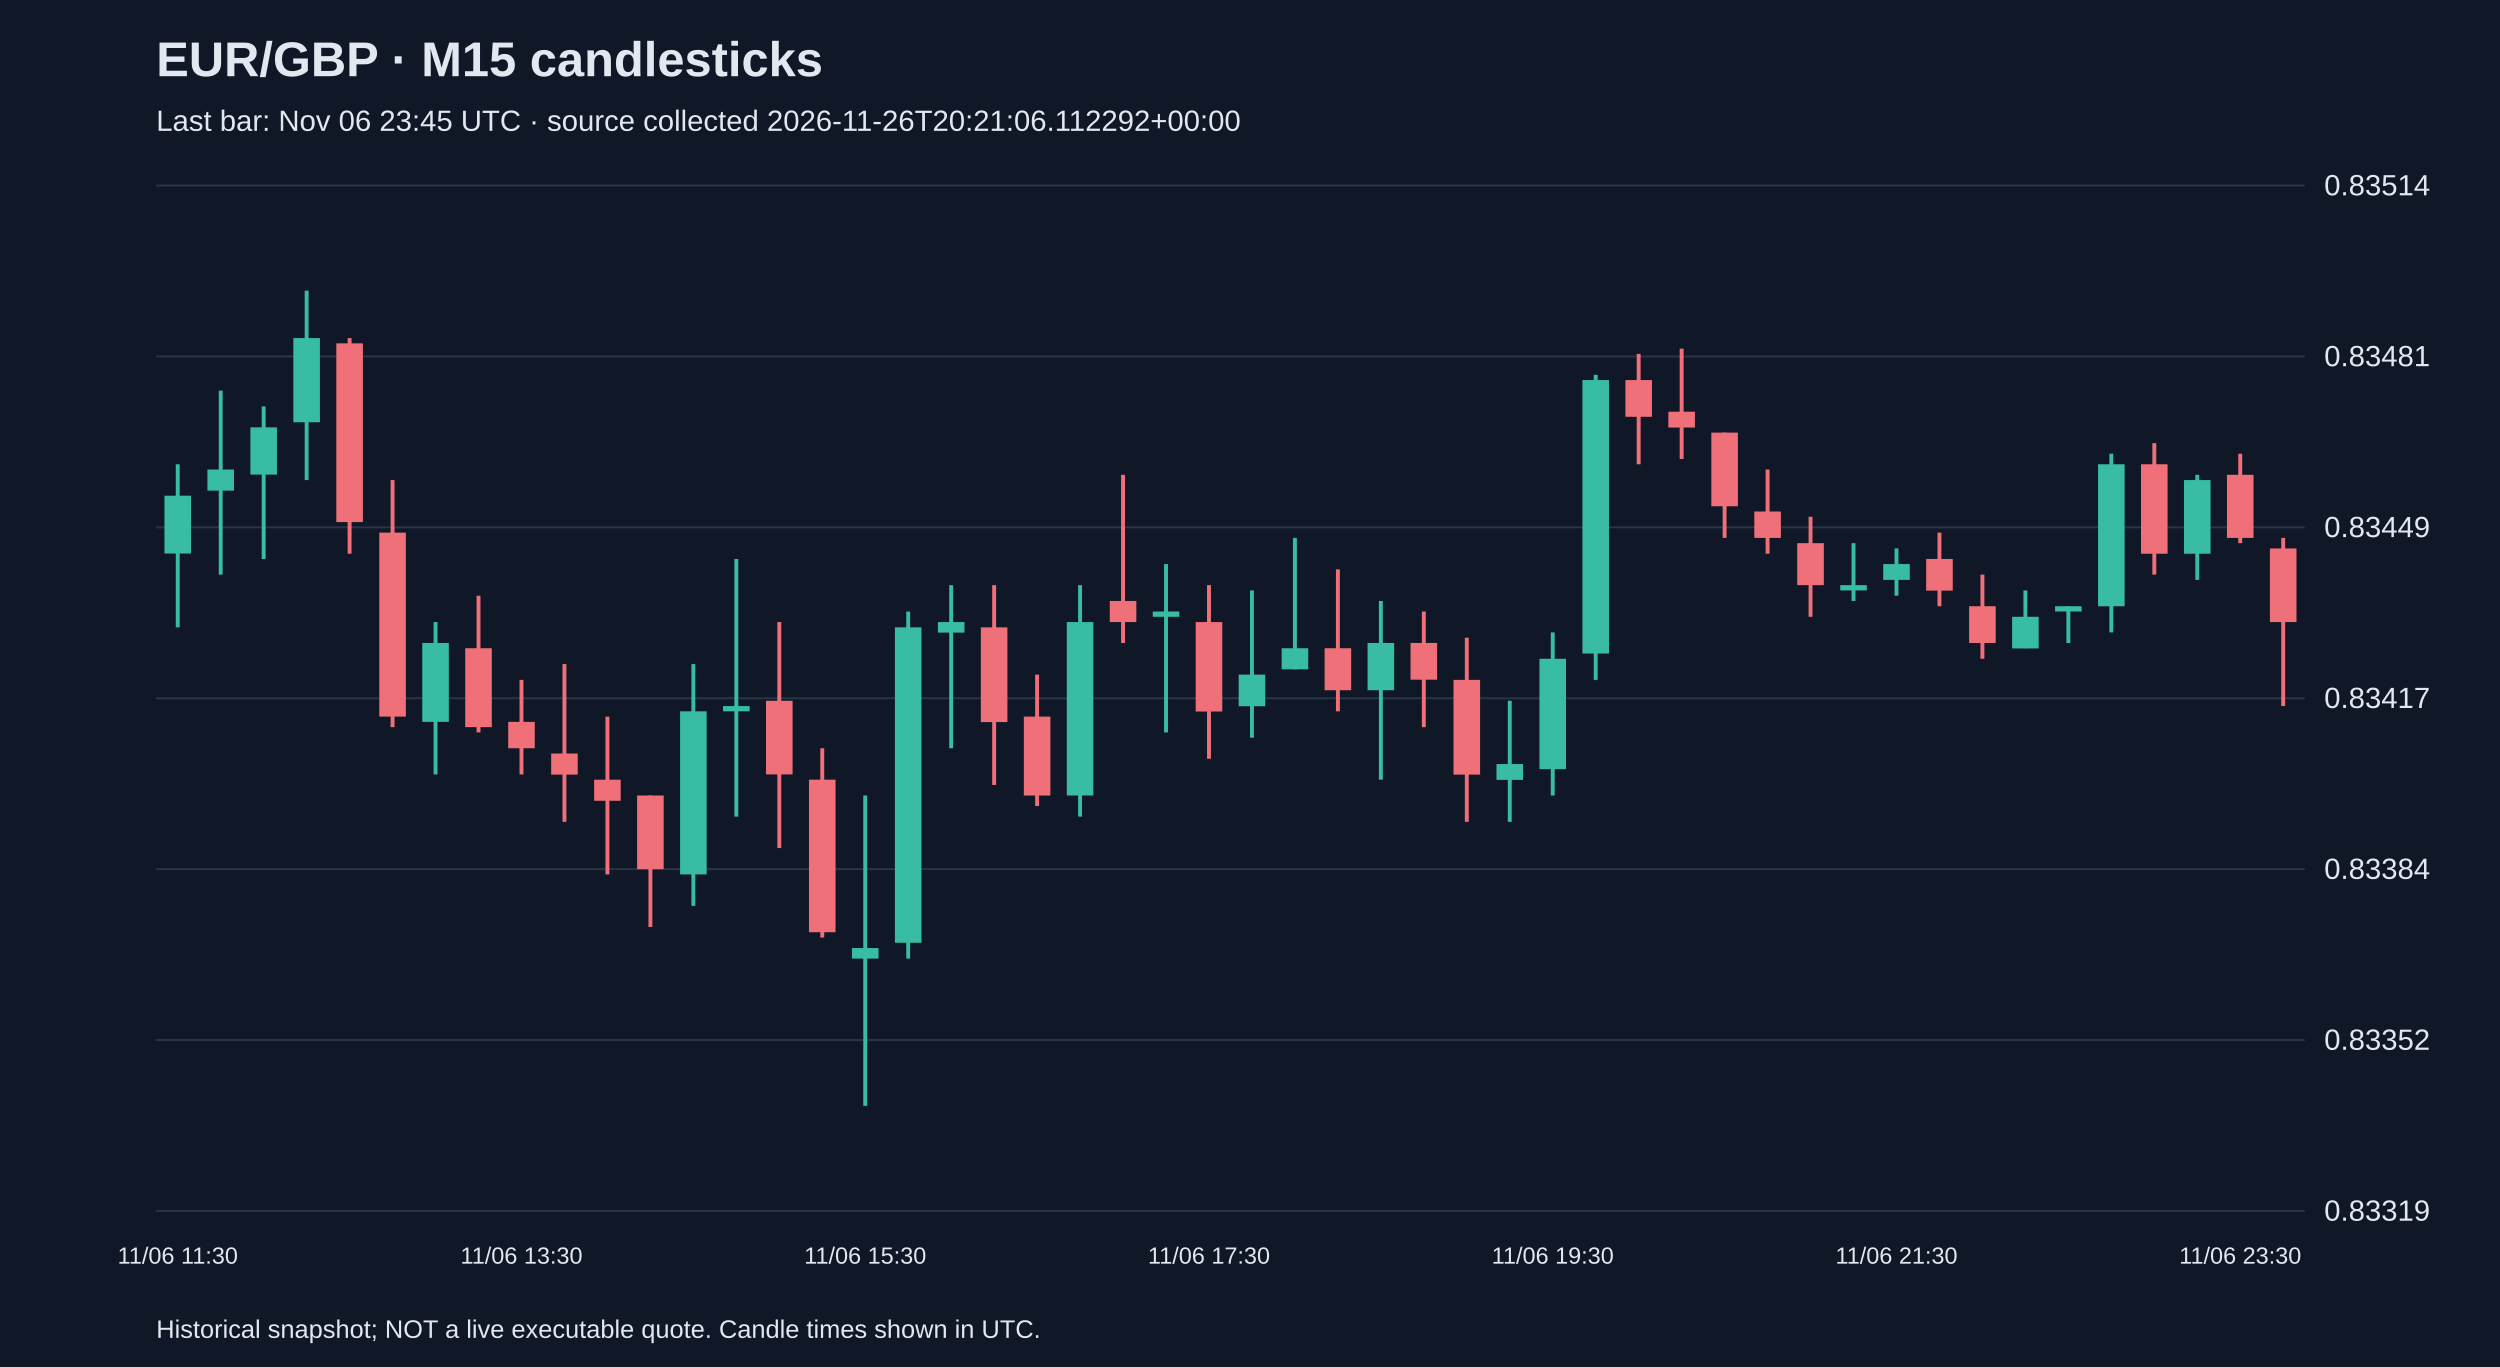
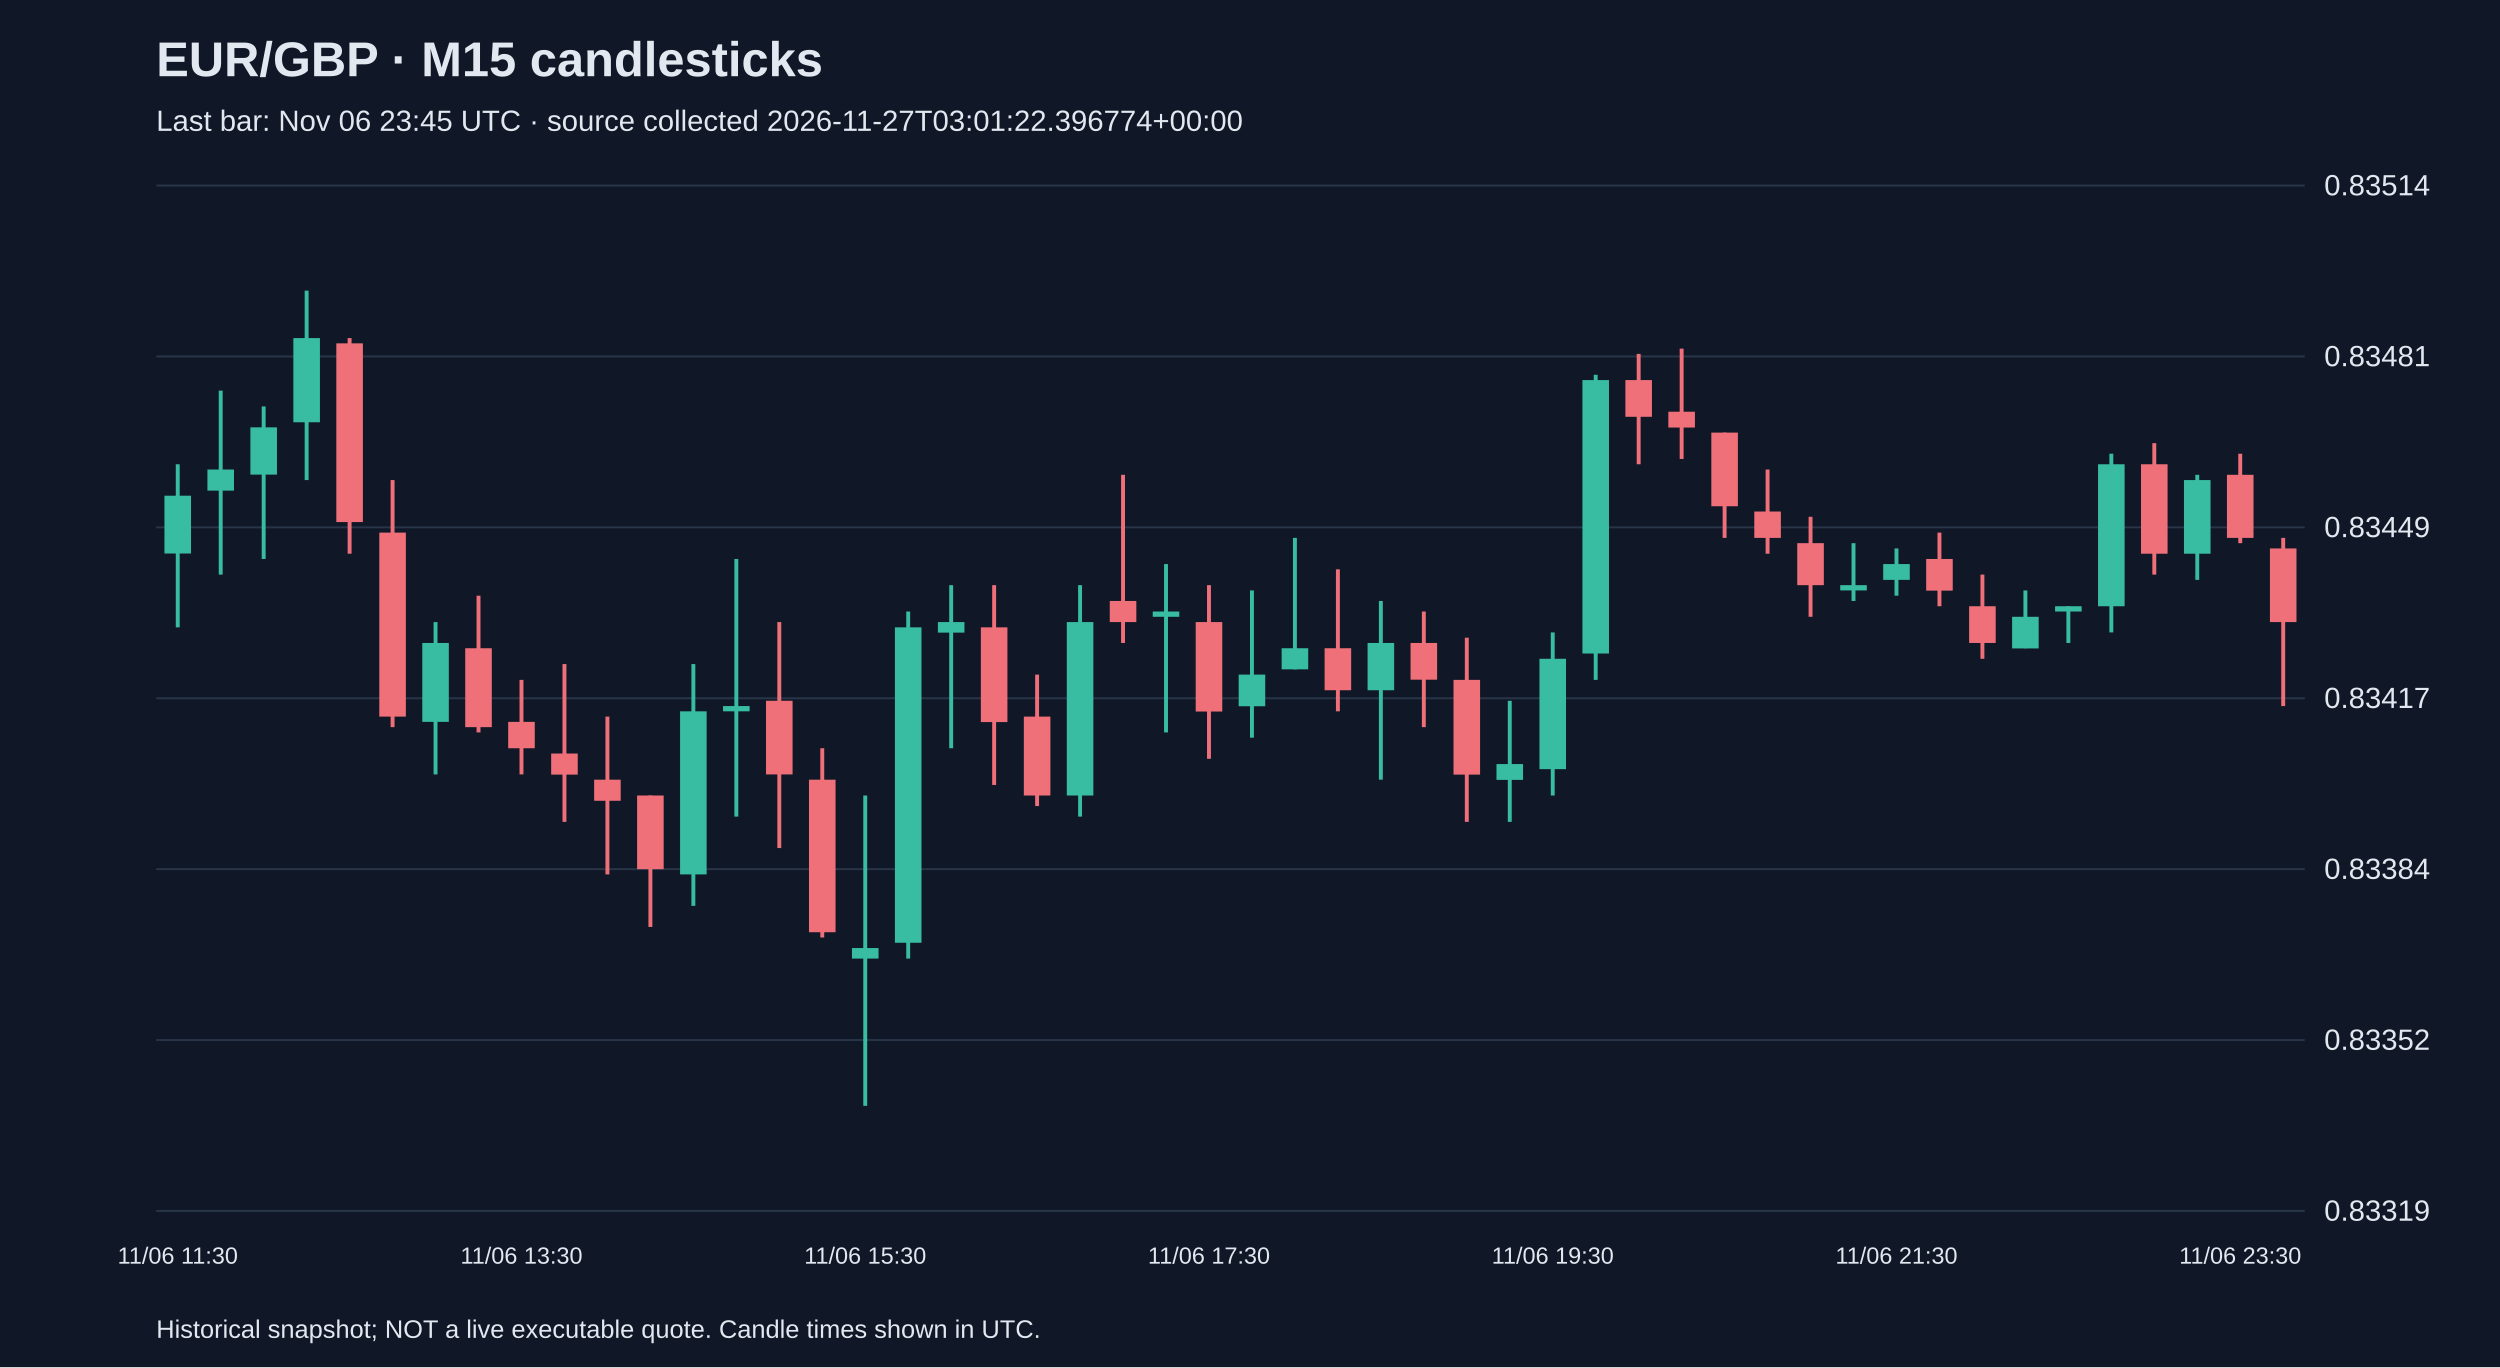
<svg xmlns="http://www.w3.org/2000/svg" viewBox="0 0 1280 700">
  <rect width="100%" height="100%" fill="#101827" />
  <style>text{font-family:Arial,sans-serif;fill:#e2e8f0}</style>
  <text x="80" y="39" font-size="25" font-weight="bold">EUR/GBP · M15 candlesticks</text>
-   <text x="80" y="67" font-size="15" fill="#a6b1c5">Last bar: Nov 06 23:45 UTC · source collected 2026-11-26T20:21:06.112292+00:00</text>
+   <text x="80" y="67" font-size="15" fill="#a6b1c5">Last bar: Nov 06 23:45 UTC · source collected 2026-11-27T03:01:22.396774+00:00</text>
  <line x1="80" y1="620.0" x2="1180" y2="620.0" stroke="#283548" />
  <text x="1190" y="625.0" font-size="15">0.83319</text>
  <line x1="80" y1="532.5" x2="1180" y2="532.5" stroke="#283548" />
  <text x="1190" y="537.5" font-size="15">0.83352</text>
  <line x1="80" y1="445.0" x2="1180" y2="445.0" stroke="#283548" />
  <text x="1190" y="450.0" font-size="15">0.83384</text>
  <line x1="80" y1="357.5" x2="1180" y2="357.5" stroke="#283548" />
  <text x="1190" y="362.5" font-size="15">0.83417</text>
  <line x1="80" y1="270.0" x2="1180" y2="270.0" stroke="#283548" />
  <text x="1190" y="275.0" font-size="15">0.83449</text>
  <line x1="80" y1="182.5" x2="1180" y2="182.5" stroke="#283548" />
  <text x="1190" y="187.5" font-size="15">0.83481</text>
  <line x1="80" y1="95.0" x2="1180" y2="95.0" stroke="#283548" />
  <text x="1190" y="100.0" font-size="15">0.83514</text>
  <line x1="91.0" y1="237.7" x2="91.0" y2="321.2" stroke="#38bca2" stroke-width="2" />
  <rect x="84.2" y="253.8" width="13.6" height="29.6" fill="#38bca2" />
  <text x="91.0" y="647" text-anchor="middle" font-size="12">11/06 11:30</text>
  <line x1="113.0" y1="200.0" x2="113.0" y2="294.2" stroke="#38bca2" stroke-width="2" />
  <rect x="106.2" y="240.4" width="13.6" height="10.8" fill="#38bca2" />
  <line x1="135.0" y1="208.1" x2="135.0" y2="286.2" stroke="#38bca2" stroke-width="2" />
  <rect x="128.2" y="218.8" width="13.6" height="24.2" fill="#38bca2" />
  <line x1="157.0" y1="148.8" x2="157.0" y2="245.8" stroke="#38bca2" stroke-width="2" />
  <rect x="150.2" y="173.1" width="13.6" height="43.1" fill="#38bca2" />
  <line x1="179.0" y1="173.1" x2="179.0" y2="283.5" stroke="#f07079" stroke-width="2" />
  <rect x="172.2" y="175.8" width="13.6" height="91.5" fill="#f07079" />
  <line x1="201.0" y1="245.8" x2="201.0" y2="372.3" stroke="#f07079" stroke-width="2" />
  <rect x="194.2" y="272.7" width="13.6" height="94.2" fill="#f07079" />
  <line x1="223.0" y1="318.5" x2="223.0" y2="396.5" stroke="#38bca2" stroke-width="2" />
  <rect x="216.2" y="329.2" width="13.6" height="40.4" fill="#38bca2" />
  <line x1="245.0" y1="305.0" x2="245.0" y2="375.0" stroke="#f07079" stroke-width="2" />
  <rect x="238.2" y="331.9" width="13.6" height="40.4" fill="#f07079" />
  <line x1="267.0" y1="348.1" x2="267.0" y2="396.5" stroke="#f07079" stroke-width="2" />
  <rect x="260.2" y="369.6" width="13.6" height="13.5" fill="#f07079" />
  <text x="267.0" y="647" text-anchor="middle" font-size="12">11/06 13:30</text>
  <line x1="289.0" y1="340.0" x2="289.0" y2="420.8" stroke="#f07079" stroke-width="2" />
  <rect x="282.2" y="385.8" width="13.6" height="10.8" fill="#f07079" />
  <line x1="311.0" y1="366.9" x2="311.0" y2="447.7" stroke="#f07079" stroke-width="2" />
  <rect x="304.2" y="399.2" width="13.6" height="10.8" fill="#f07079" />
  <line x1="333.0" y1="407.3" x2="333.0" y2="474.6" stroke="#f07079" stroke-width="2" />
  <rect x="326.2" y="407.3" width="13.6" height="37.7" fill="#f07079" />
  <line x1="355.0" y1="340.0" x2="355.0" y2="463.8" stroke="#38bca2" stroke-width="2" />
  <rect x="348.2" y="364.2" width="13.6" height="83.5" fill="#38bca2" />
  <line x1="377.0" y1="286.2" x2="377.0" y2="418.1" stroke="#38bca2" stroke-width="2" />
  <rect x="370.2" y="361.5" width="13.6" height="2.7" fill="#38bca2" />
  <line x1="399.0" y1="318.5" x2="399.0" y2="434.2" stroke="#f07079" stroke-width="2" />
  <rect x="392.2" y="358.8" width="13.6" height="37.7" fill="#f07079" />
  <line x1="421.0" y1="383.1" x2="421.0" y2="480.0" stroke="#f07079" stroke-width="2" />
  <rect x="414.2" y="399.2" width="13.6" height="78.1" fill="#f07079" />
  <line x1="443.0" y1="407.3" x2="443.0" y2="566.2" stroke="#38bca2" stroke-width="2" />
  <rect x="436.2" y="485.4" width="13.6" height="5.4" fill="#38bca2" />
  <text x="443.0" y="647" text-anchor="middle" font-size="12">11/06 15:30</text>
  <line x1="465.0" y1="313.1" x2="465.0" y2="490.8" stroke="#38bca2" stroke-width="2" />
  <rect x="458.2" y="321.2" width="13.6" height="161.5" fill="#38bca2" />
  <line x1="487.0" y1="299.6" x2="487.0" y2="383.1" stroke="#38bca2" stroke-width="2" />
  <rect x="480.2" y="318.5" width="13.6" height="5.4" fill="#38bca2" />
  <line x1="509.0" y1="299.6" x2="509.0" y2="401.9" stroke="#f07079" stroke-width="2" />
  <rect x="502.2" y="321.2" width="13.6" height="48.5" fill="#f07079" />
  <line x1="531.0" y1="345.4" x2="531.0" y2="412.7" stroke="#f07079" stroke-width="2" />
  <rect x="524.2" y="366.9" width="13.6" height="40.4" fill="#f07079" />
  <line x1="553.0" y1="299.6" x2="553.0" y2="418.1" stroke="#38bca2" stroke-width="2" />
  <rect x="546.2" y="318.5" width="13.6" height="88.8" fill="#38bca2" />
  <line x1="575.0" y1="243.1" x2="575.0" y2="329.2" stroke="#f07079" stroke-width="2" />
  <rect x="568.2" y="307.7" width="13.6" height="10.8" fill="#f07079" />
  <line x1="597.0" y1="288.8" x2="597.0" y2="375.0" stroke="#38bca2" stroke-width="2" />
  <rect x="590.2" y="313.1" width="13.6" height="2.7" fill="#38bca2" />
  <line x1="619.0" y1="299.6" x2="619.0" y2="388.5" stroke="#f07079" stroke-width="2" />
  <rect x="612.2" y="318.5" width="13.6" height="45.8" fill="#f07079" />
  <text x="619.0" y="647" text-anchor="middle" font-size="12">11/06 17:30</text>
  <line x1="641.0" y1="302.3" x2="641.0" y2="377.7" stroke="#38bca2" stroke-width="2" />
  <rect x="634.2" y="345.4" width="13.6" height="16.2" fill="#38bca2" />
  <line x1="663.0" y1="275.4" x2="663.0" y2="342.7" stroke="#38bca2" stroke-width="2" />
  <rect x="656.2" y="331.9" width="13.6" height="10.8" fill="#38bca2" />
  <line x1="685.0" y1="291.5" x2="685.0" y2="364.2" stroke="#f07079" stroke-width="2" />
  <rect x="678.2" y="331.9" width="13.6" height="21.5" fill="#f07079" />
  <line x1="707.0" y1="307.7" x2="707.0" y2="399.2" stroke="#38bca2" stroke-width="2" />
  <rect x="700.2" y="329.2" width="13.6" height="24.2" fill="#38bca2" />
  <line x1="729.0" y1="313.1" x2="729.0" y2="372.3" stroke="#f07079" stroke-width="2" />
  <rect x="722.2" y="329.2" width="13.6" height="18.8" fill="#f07079" />
  <line x1="751.0" y1="326.5" x2="751.0" y2="420.8" stroke="#f07079" stroke-width="2" />
  <rect x="744.2" y="348.1" width="13.6" height="48.5" fill="#f07079" />
  <line x1="773.0" y1="358.8" x2="773.0" y2="420.8" stroke="#38bca2" stroke-width="2" />
  <rect x="766.2" y="391.2" width="13.6" height="8.1" fill="#38bca2" />
  <line x1="795.0" y1="323.8" x2="795.0" y2="407.3" stroke="#38bca2" stroke-width="2" />
  <rect x="788.2" y="337.3" width="13.6" height="56.5" fill="#38bca2" />
  <text x="795.0" y="647" text-anchor="middle" font-size="12">11/06 19:30</text>
  <line x1="817.0" y1="191.9" x2="817.0" y2="348.1" stroke="#38bca2" stroke-width="2" />
  <rect x="810.2" y="194.6" width="13.6" height="140.0" fill="#38bca2" />
  <line x1="839.0" y1="181.2" x2="839.0" y2="237.7" stroke="#f07079" stroke-width="2" />
  <rect x="832.2" y="194.6" width="13.6" height="18.8" fill="#f07079" />
  <line x1="861.0" y1="178.5" x2="861.0" y2="235.0" stroke="#f07079" stroke-width="2" />
  <rect x="854.2" y="210.8" width="13.6" height="8.1" fill="#f07079" />
  <line x1="883.0" y1="221.5" x2="883.0" y2="275.4" stroke="#f07079" stroke-width="2" />
  <rect x="876.2" y="221.5" width="13.6" height="37.7" fill="#f07079" />
  <line x1="905.0" y1="240.4" x2="905.0" y2="283.5" stroke="#f07079" stroke-width="2" />
  <rect x="898.2" y="261.9" width="13.6" height="13.5" fill="#f07079" />
  <line x1="927.0" y1="264.6" x2="927.0" y2="315.8" stroke="#f07079" stroke-width="2" />
  <rect x="920.2" y="278.1" width="13.6" height="21.5" fill="#f07079" />
  <line x1="949.0" y1="278.1" x2="949.0" y2="307.7" stroke="#38bca2" stroke-width="2" />
  <rect x="942.2" y="299.6" width="13.6" height="2.7" fill="#38bca2" />
  <line x1="971.0" y1="280.8" x2="971.0" y2="305.0" stroke="#38bca2" stroke-width="2" />
  <rect x="964.2" y="288.8" width="13.6" height="8.1" fill="#38bca2" />
  <text x="971.0" y="647" text-anchor="middle" font-size="12">11/06 21:30</text>
  <line x1="993.0" y1="272.7" x2="993.0" y2="310.4" stroke="#f07079" stroke-width="2" />
  <rect x="986.2" y="286.2" width="13.6" height="16.2" fill="#f07079" />
  <line x1="1015.0" y1="294.2" x2="1015.0" y2="337.3" stroke="#f07079" stroke-width="2" />
  <rect x="1008.2" y="310.4" width="13.6" height="18.8" fill="#f07079" />
  <line x1="1037.0" y1="302.3" x2="1037.0" y2="331.9" stroke="#38bca2" stroke-width="2" />
  <rect x="1030.2" y="315.8" width="13.6" height="16.2" fill="#38bca2" />
  <line x1="1059.0" y1="310.4" x2="1059.0" y2="329.2" stroke="#38bca2" stroke-width="2" />
  <rect x="1052.2" y="310.4" width="13.6" height="2.7" fill="#38bca2" />
  <line x1="1081.0" y1="232.3" x2="1081.0" y2="323.8" stroke="#38bca2" stroke-width="2" />
  <rect x="1074.2" y="237.7" width="13.6" height="72.7" fill="#38bca2" />
  <line x1="1103.0" y1="226.9" x2="1103.0" y2="294.2" stroke="#f07079" stroke-width="2" />
  <rect x="1096.2" y="237.7" width="13.6" height="45.8" fill="#f07079" />
  <line x1="1125.0" y1="243.1" x2="1125.0" y2="296.9" stroke="#38bca2" stroke-width="2" />
  <rect x="1118.2" y="245.8" width="13.6" height="37.7" fill="#38bca2" />
  <line x1="1147.0" y1="232.3" x2="1147.0" y2="278.1" stroke="#f07079" stroke-width="2" />
  <rect x="1140.2" y="243.1" width="13.6" height="32.3" fill="#f07079" />
  <text x="1147.0" y="647" text-anchor="middle" font-size="12">11/06 23:30</text>
  <line x1="1169.0" y1="275.4" x2="1169.0" y2="361.5" stroke="#f07079" stroke-width="2" />
  <rect x="1162.2" y="280.8" width="13.6" height="37.7" fill="#f07079" />
  <text x="80" y="685" font-size="13">Historical snapshot; NOT a live executable quote. Candle times shown in UTC.</text>
</svg>
